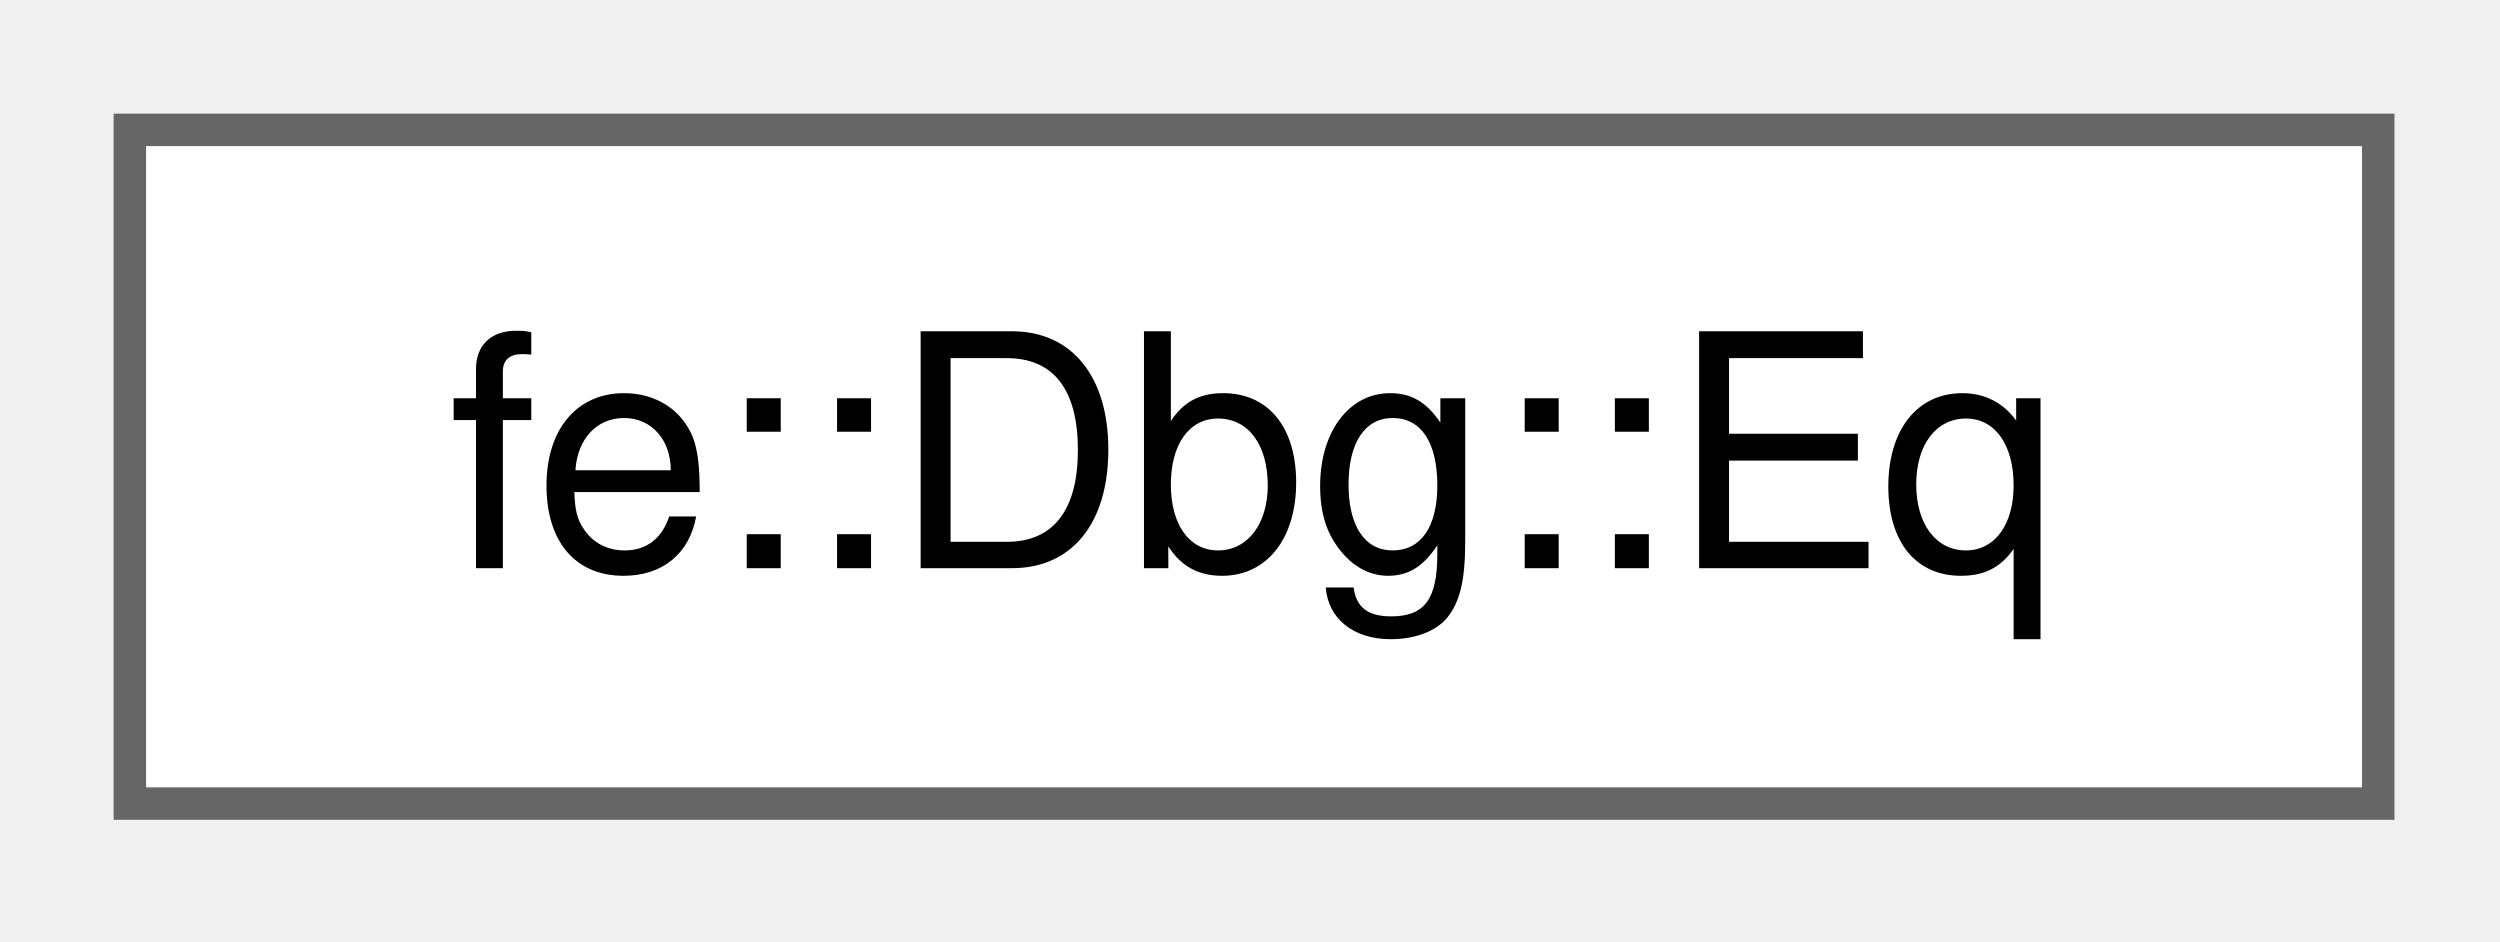
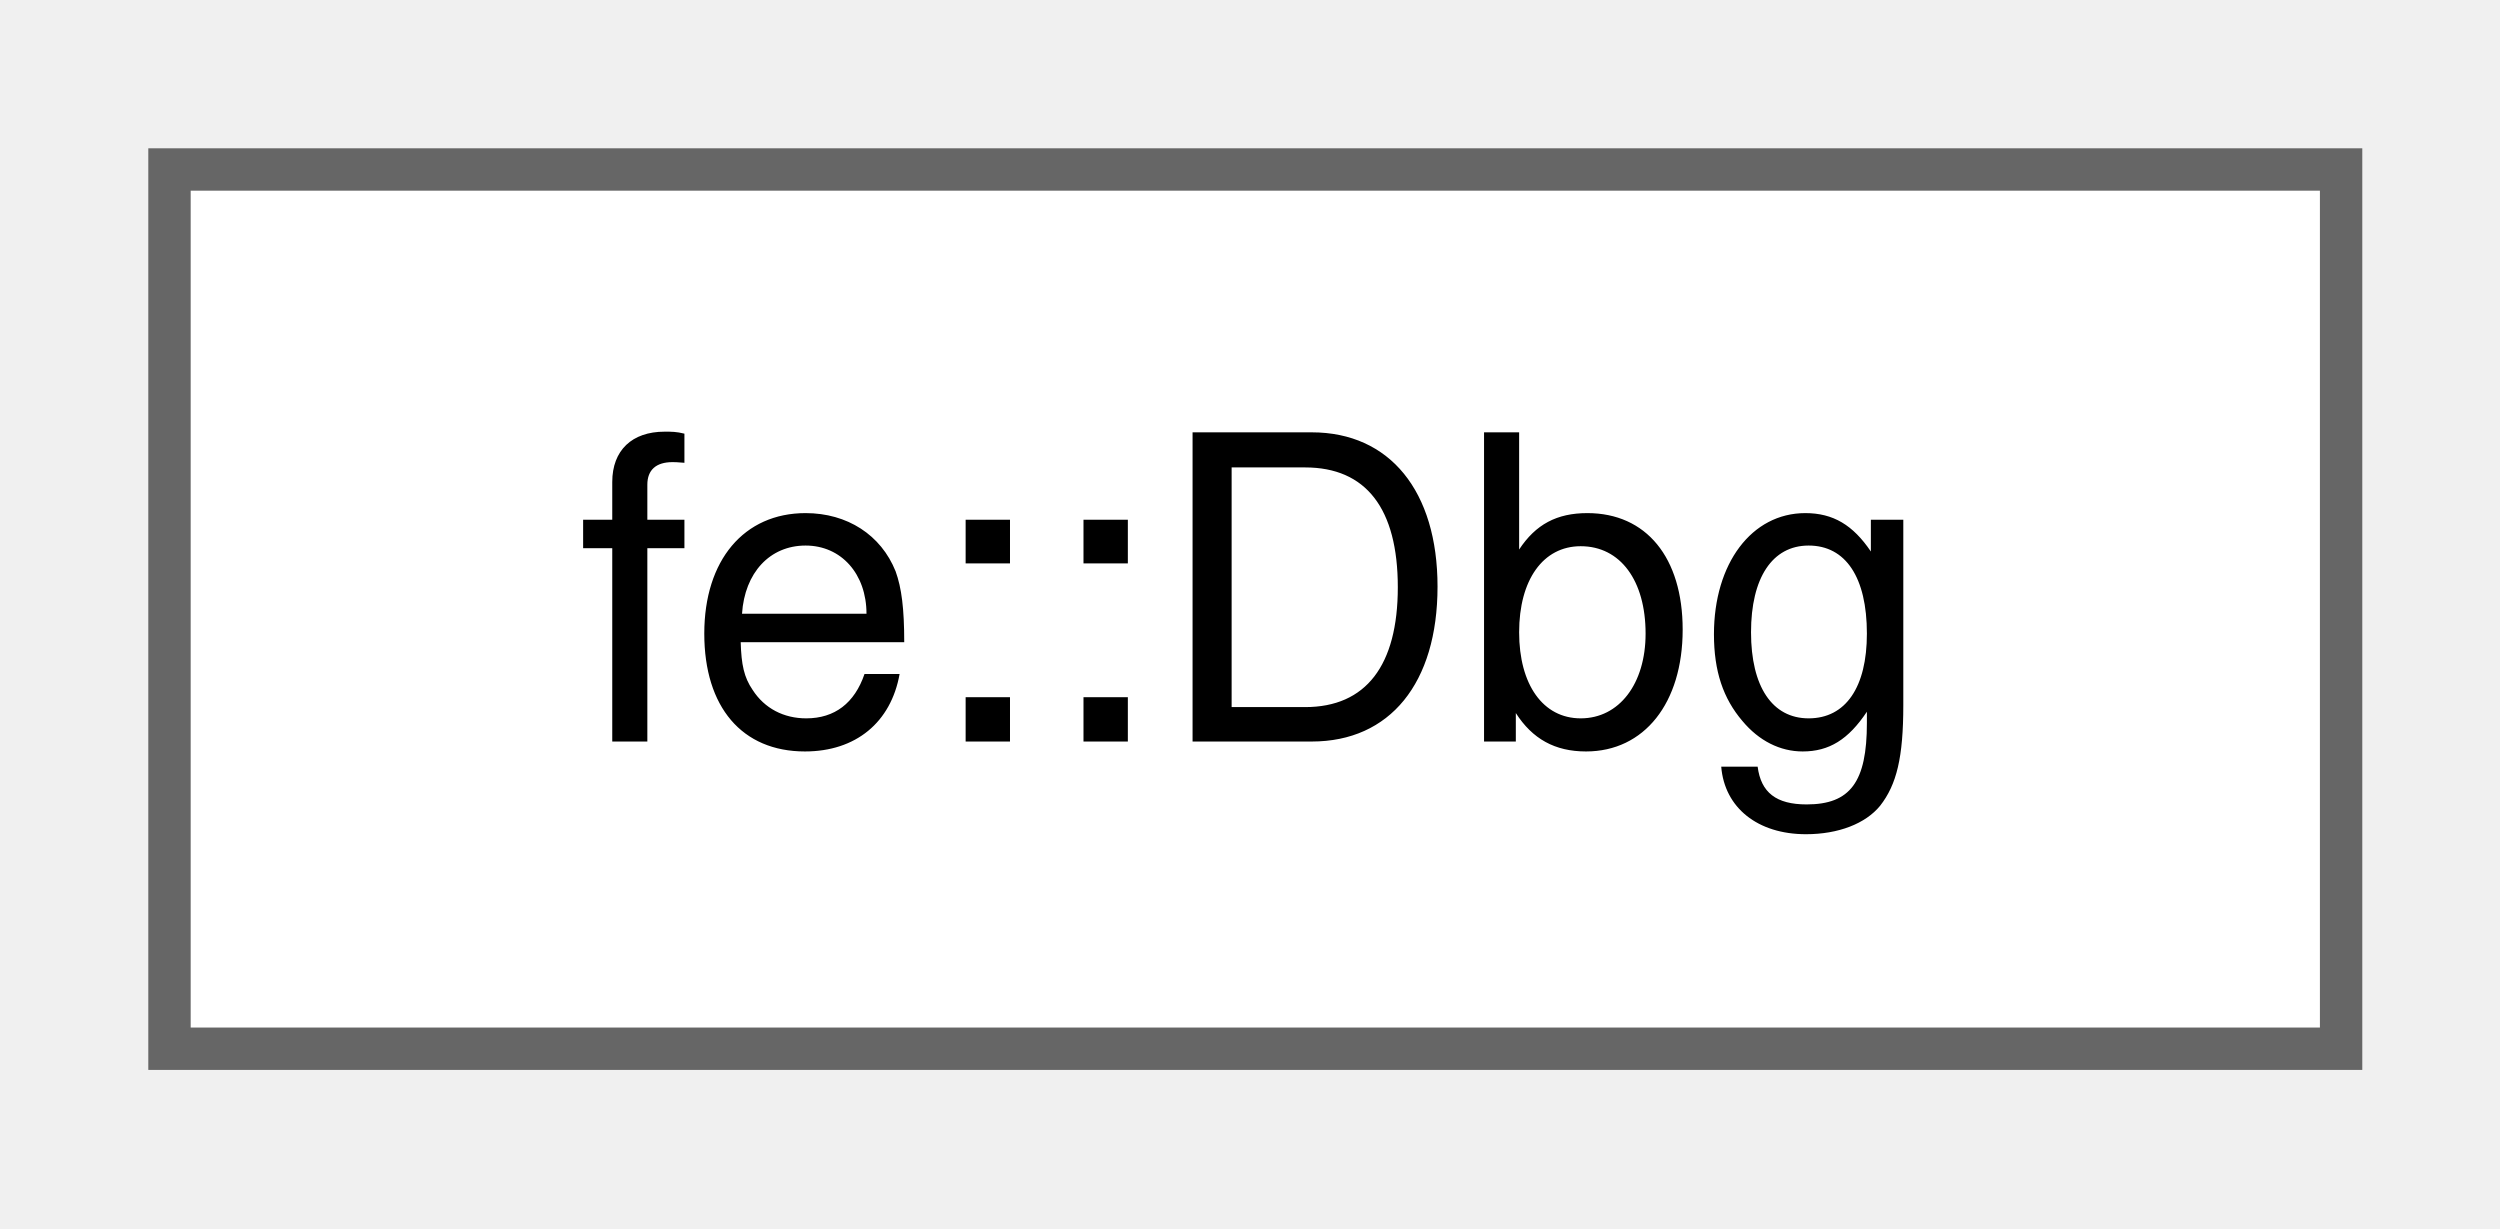
- <svg xmlns="http://www.w3.org/2000/svg" xmlns:xlink="http://www.w3.org/1999/xlink" width="77pt" height="29pt" viewBox="0.00 0.00 77.00 29.00">
+ <svg xmlns="http://www.w3.org/2000/svg" xmlns:xlink="http://www.w3.org/1999/xlink" width="59pt" height="29pt" viewBox="0.00 0.00 59.00 29.00">
  <g id="graph0" class="graph" transform="scale(1 1) rotate(0) translate(4 24.75)">
    <g id="Node000000" class="node">
      <g id="a_Node000000">
-         <a xlink:href="structfe_1_1Dbg_1_1Eq.html" target="_top" xlink:title=" ">
-           <polygon fill="white" stroke="#666666" points="69.25,-20.75 0,-20.75 0,0 69.25,0 69.25,-20.75" />
-           <text xml:space="preserve" text-anchor="middle" x="34.62" y="-7.25" font-family="Helvetica,sans-Serif" font-size="10.00">fe::Dbg::Eq</text>
+         <a xlink:href="structfe_1_1Dbg.html" target="_top" xlink:title="The debug info of an entity: where it came from and what it was called.">
+           <polygon fill="white" stroke="#666666" points="51.25,-20.75 0,-20.75 0,0 51.25,0 51.25,-20.75" />
+           <text xml:space="preserve" text-anchor="middle" x="25.62" y="-7.25" font-family="Helvetica,sans-Serif" font-size="10.00">fe::Dbg</text>
        </a>
      </g>
    </g>
  </g>
</svg>
